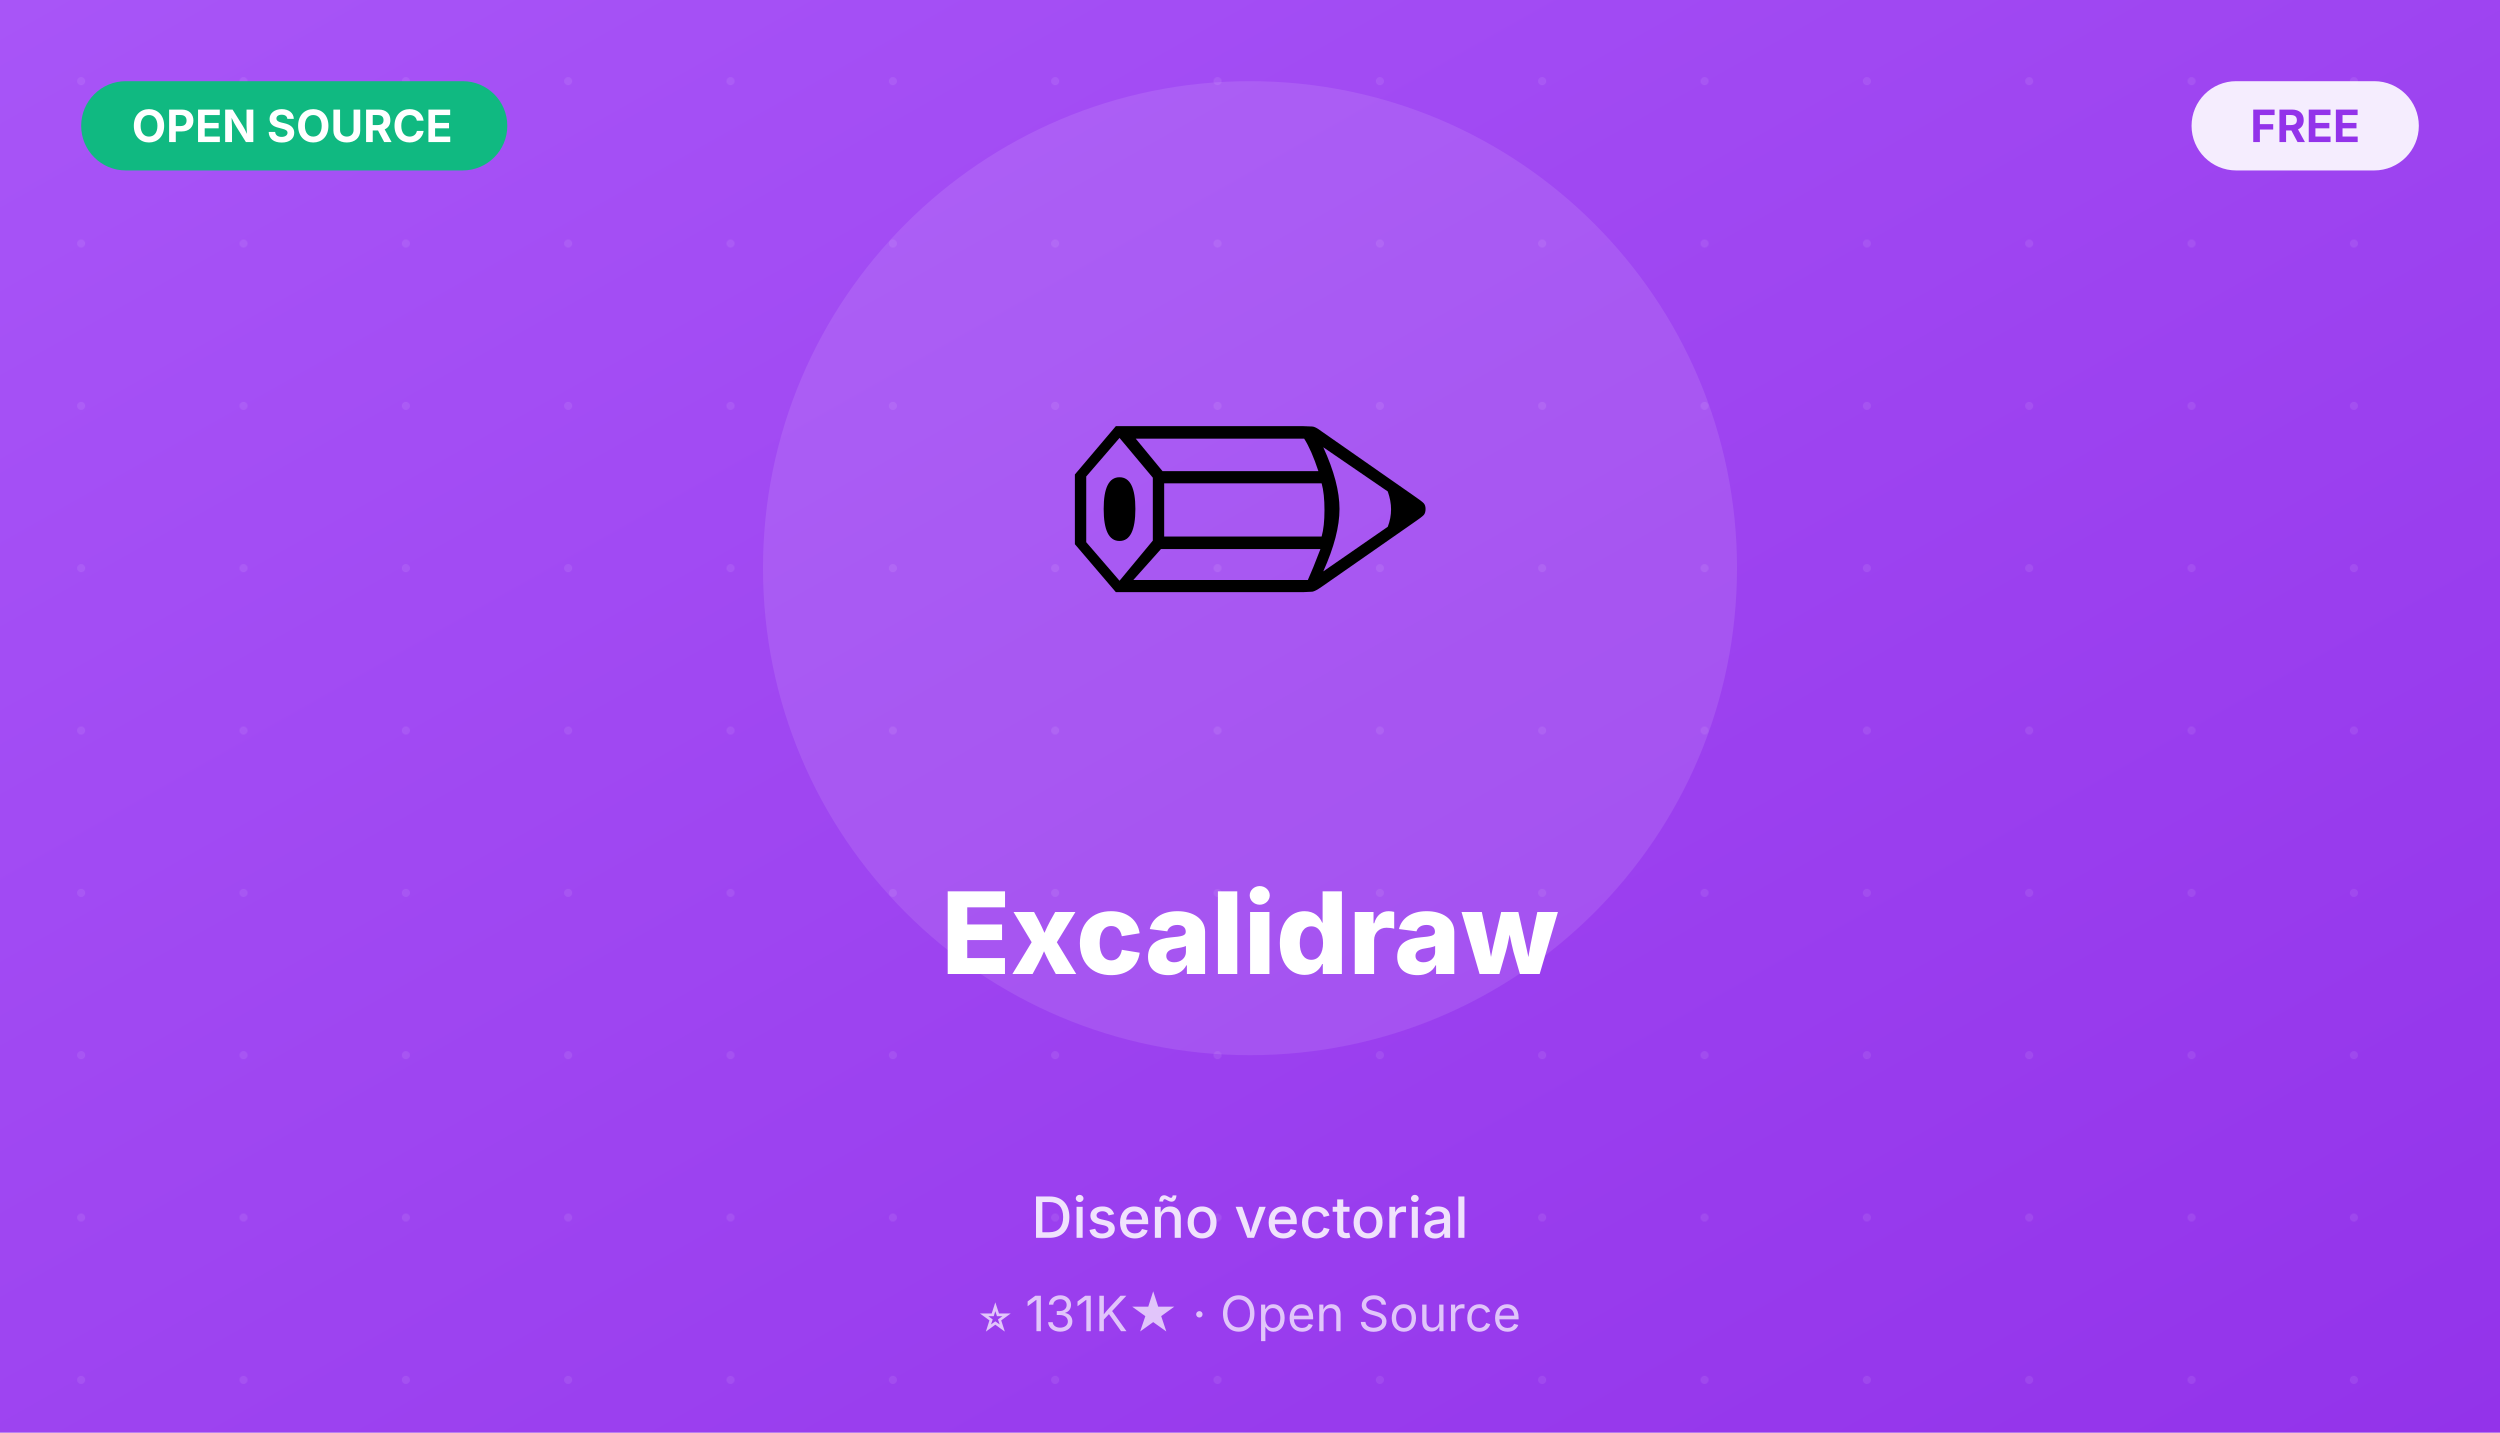
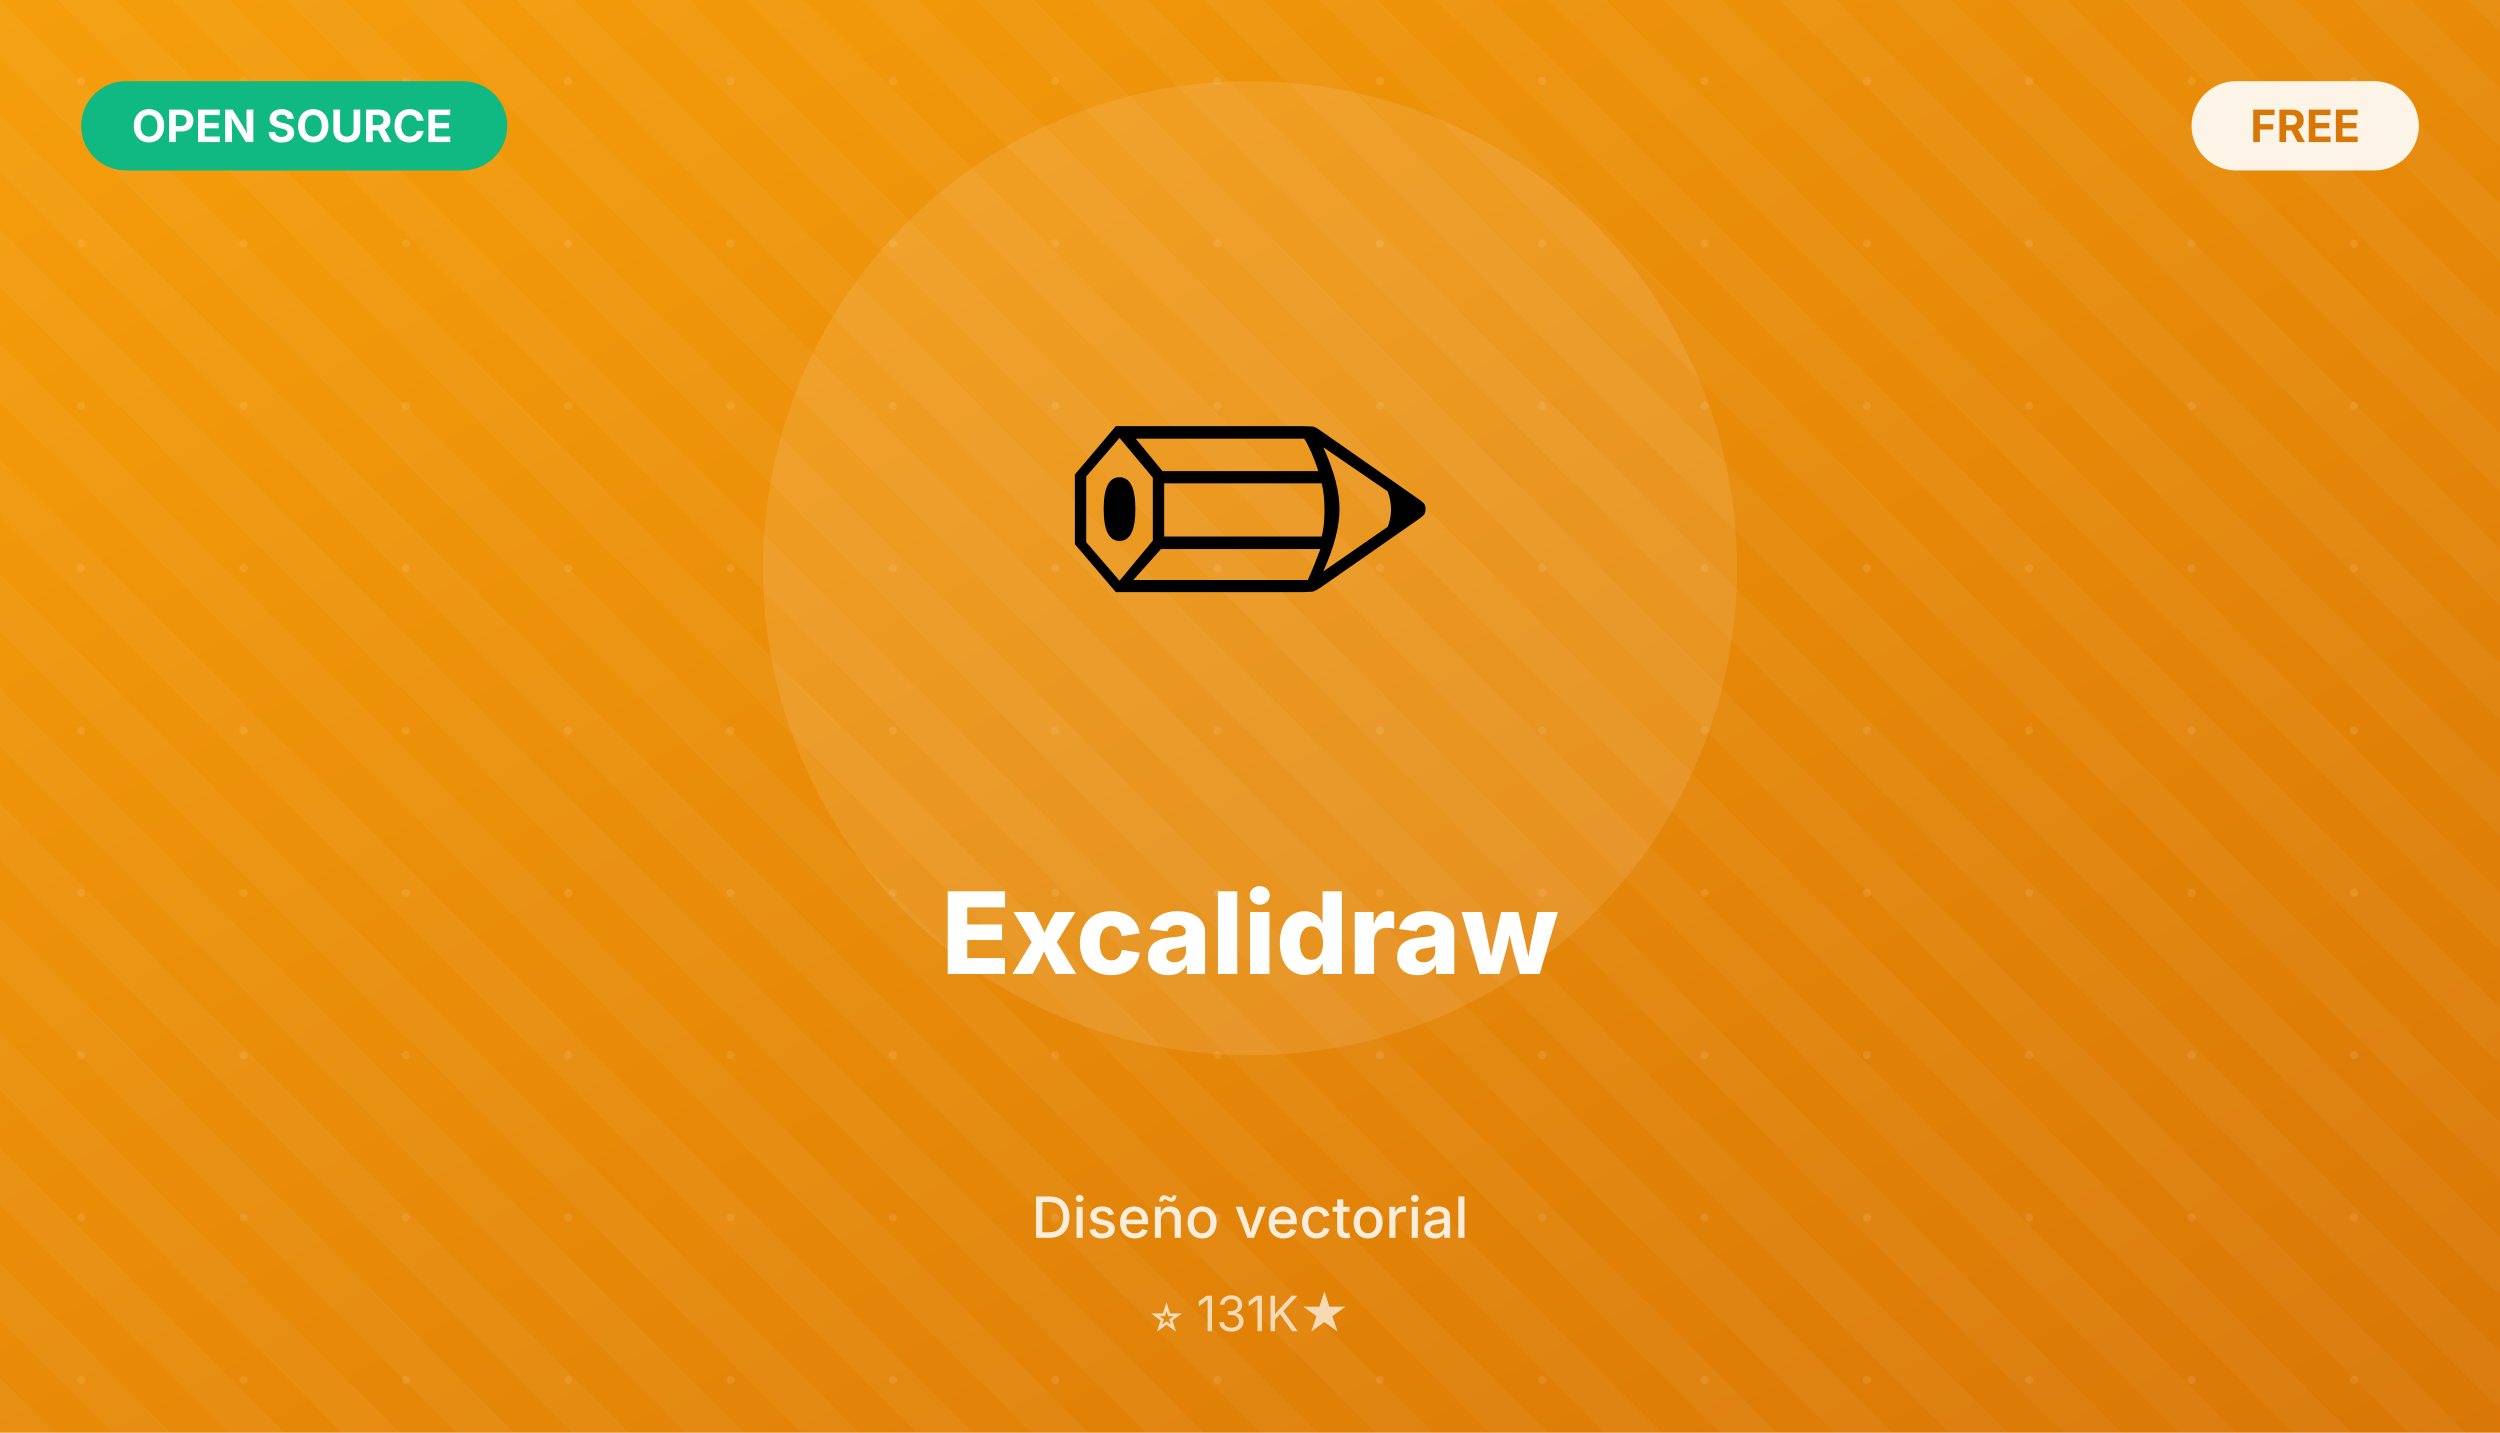
<svg xmlns="http://www.w3.org/2000/svg" width="616" height="353" viewBox="0 0 616 353">
  <defs>
    <linearGradient id="bg" x1="0%" y1="0%" x2="100%" y2="100%">
-       <stop offset="0%" style="stop-color:#a855f7" />
-       <stop offset="100%" style="stop-color:#9333ea" />
+       <stop offset="0%" style="stop-color:#f59e0b" />
+       <stop offset="100%" style="stop-color:#d97706" />
    </linearGradient>
-     <pattern id="p" x="0" y="0" width="40" height="40" patternUnits="userSpaceOnUse">
-       <circle cx="20" cy="20" r="1" fill="rgba(255,255,255,0.08)" />
+     <pattern id="dots" x="0" y="0" width="40" height="40" patternUnits="userSpaceOnUse">
+       <circle cx="20" cy="20" r="1" fill="rgba(255,255,255,0.1)" />
+     </pattern>
+     <pattern id="diagonal" x="0" y="0" width="20" height="20" patternUnits="userSpaceOnUse" patternTransform="rotate(45)">
+       <rect width="20" height="10" fill="rgba(255,255,255,0.04)" />
    </pattern>
  </defs>
  <rect width="616" height="353" fill="url(#bg)" />
-   <rect width="616" height="353" fill="url(#p)" />
+   <rect width="616" height="353" fill="url(#dots)" />
+   <rect width="616" height="353" fill="url(#diagonal)" />
  <circle cx="308" cy="140" r="120" fill="rgba(255,255,255,0.1)" />
  <text x="308" y="160" font-size="100" text-anchor="middle">✏</text>
  <text x="308" y="240" font-family="Inter, sans-serif" font-size="28" font-weight="800" fill="white" text-anchor="middle">Excalidraw</text>
  <text x="308" y="305" font-family="Inter, sans-serif" font-size="14" fill="rgba(255,255,255,0.85)" text-anchor="middle" font-weight="500">Diseño vectorial</text>
-   <text x="308" y="328" font-family="Inter, sans-serif" font-size="12" fill="rgba(255,255,255,0.7)" text-anchor="middle">⭐ 131K★ · Open Source</text>
+   <text x="308" y="328" font-family="Inter, sans-serif" font-size="12" fill="rgba(255,255,255,0.7)" text-anchor="middle">⭐ 131K★</text>
  <rect x="20" y="20" width="105" height="22" rx="11" fill="#10b981" />
  <text x="72" y="35" font-family="Inter, sans-serif" font-size="11" font-weight="700" fill="white" text-anchor="middle">OPEN SOURCE</text>
  <rect x="540" y="20" width="56" height="22" rx="11" fill="white" opacity="0.9" />
-   <text x="568" y="35" font-family="Inter, sans-serif" font-size="11" font-weight="700" fill="#9333ea" text-anchor="middle">FREE</text>
+   <text x="568" y="35" font-family="Inter, sans-serif" font-size="11" font-weight="700" fill="#d97706" text-anchor="middle">FREE</text>
</svg>
